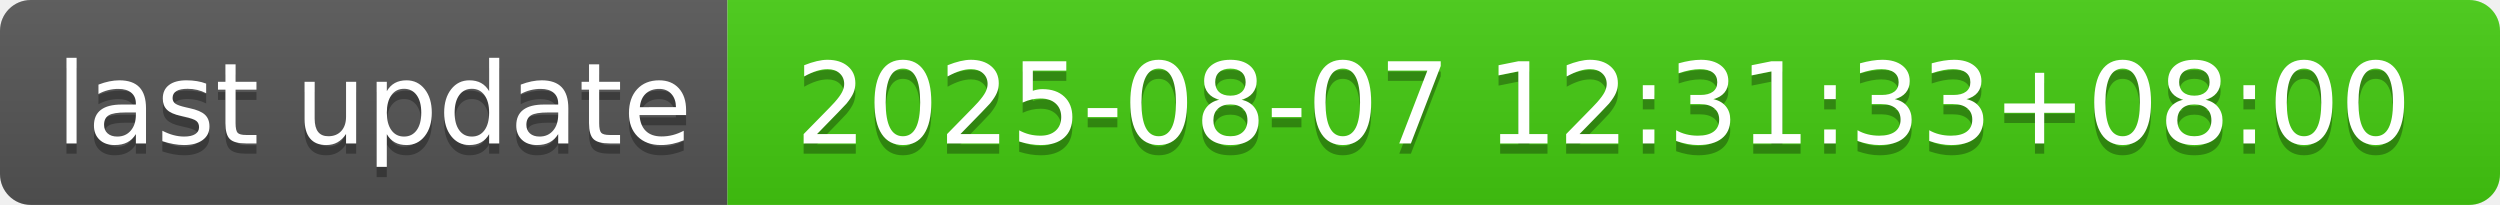
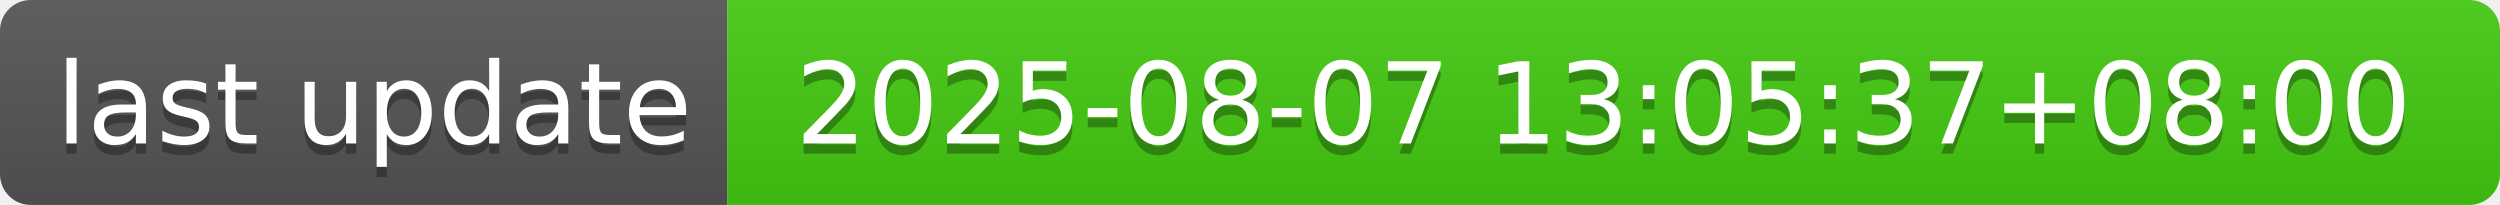
- <svg xmlns="http://www.w3.org/2000/svg" width="244" height="20" role="img" aria-label="last update: 2025-08-07 12:31:33+08:00">
+ <svg xmlns="http://www.w3.org/2000/svg" width="244" height="20" role="img" aria-label="last update: 2025-08-07 13:05:37+08:00">
  <linearGradient id="s" x2="0" y2="100%">
    <stop offset="0" stop-color="#bbb" stop-opacity=".1" />
    <stop offset="1" stop-opacity=".1" />
  </linearGradient>
  <clipPath id="r">
    <rect width="244" height="20" rx="3" fill="#fff" />
  </clipPath>
  <g clip-path="url(#r)">
    <rect width="71" height="20" fill="#555" />
    <rect x="71" width="173" height="20" fill="#4c1" />
    <rect width="244" height="20" fill="url(#s)" />
  </g>
  <g fill="#fff" text-anchor="middle" font-family="Verdana,Geneva,DejaVu Sans,sans-serif" text-rendering="geometricPrecision" font-size="110">
    <text aria-hidden="true" x="365" y="150" fill="#010101" fill-opacity=".3" transform="scale(.1)" textLength="610">last update</text>
    <text x="365" y="140" transform="scale(.1)" fill="#fff" textLength="610">last update</text>
-     <text aria-hidden="true" x="1565" y="150" fill="#010101" fill-opacity=".3" transform="scale(.1)" textLength="1630">2025-08-07 12:31:33+08:00</text>
-     <text x="1565" y="140" transform="scale(.1)" fill="#fff" textLength="1630">2025-08-07 12:31:33+08:00</text>
+     <text aria-hidden="true" x="1565" y="150" fill="#010101" fill-opacity=".3" transform="scale(.1)" textLength="1630">2025-08-07 13:05:37+08:00</text>
+     <text x="1565" y="140" transform="scale(.1)" fill="#fff" textLength="1630">2025-08-07 13:05:37+08:00</text>
  </g>
</svg>
